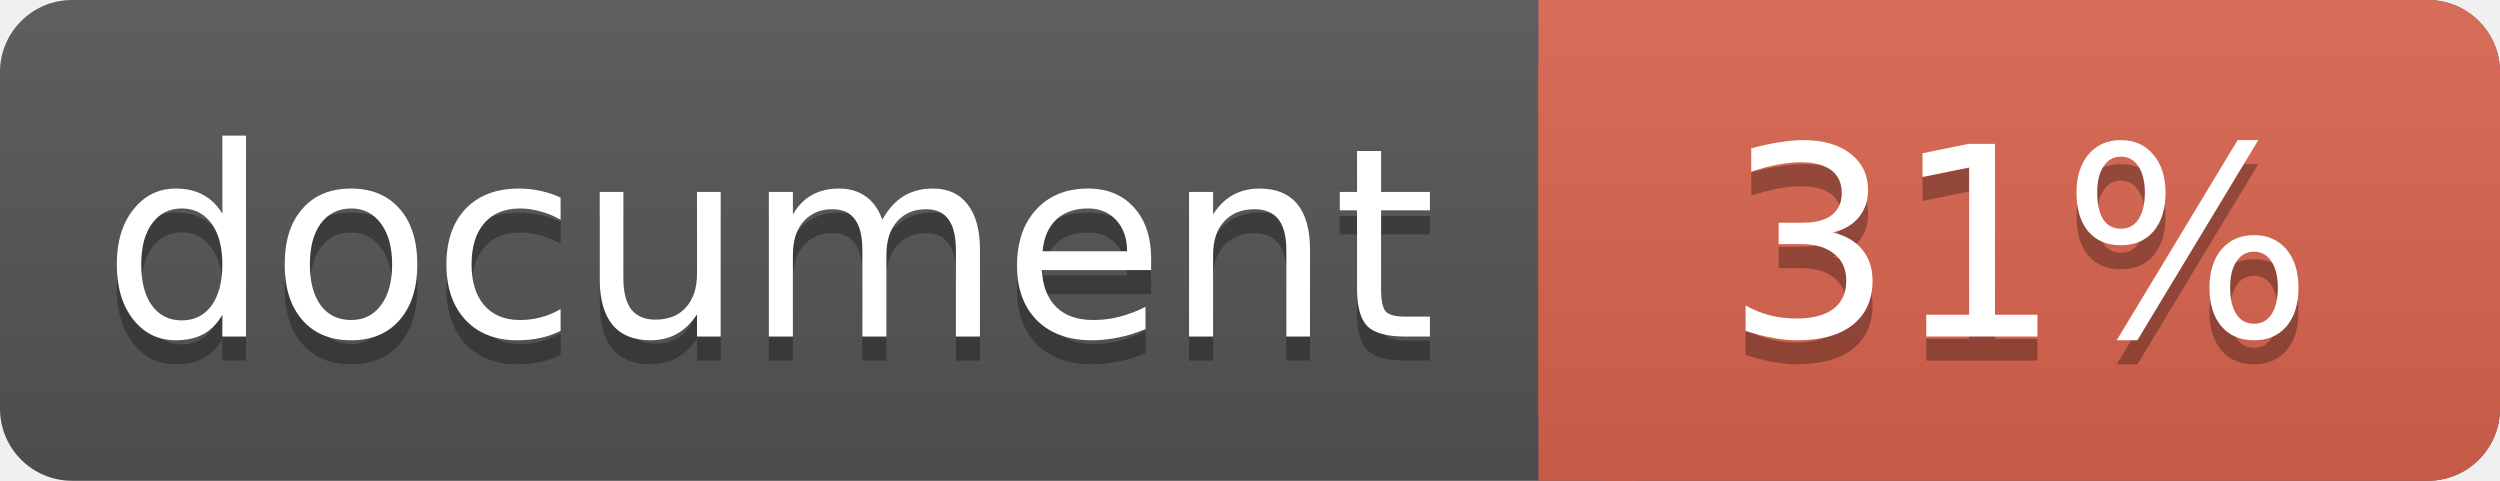
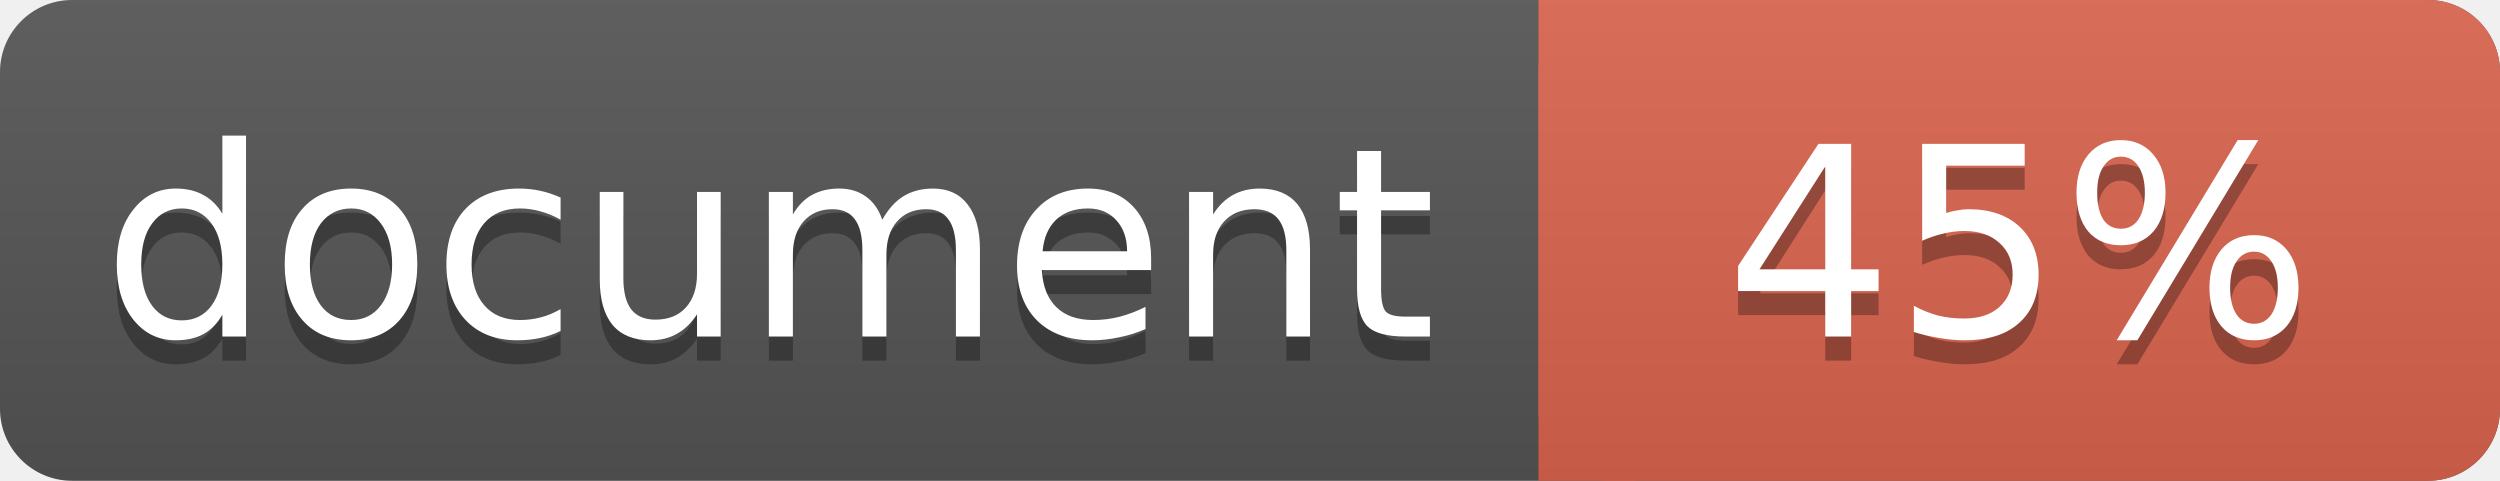
<svg xmlns="http://www.w3.org/2000/svg" width="104" height="20">
  <linearGradient id="a" x2="0" y2="100%">
    <stop offset="0" stop-color="#bbb" stop-opacity=".1" />
    <stop offset="1" stop-opacity=".1" />
  </linearGradient>
  <rect rx="3" width="104" height="20" fill="#555" />
  <rect rx="3" x="64" width="40" height="20" fill="#db654f" />
  <path fill="#db654f" d="M64 0h4v20h-4z" />
  <rect rx="3" width="104" height="20" fill="url(#a)" />
  <g fill="#fff" text-anchor="middle" font-family="DejaVu Sans,Verdana,Geneva,sans-serif" font-size="11">
    <text x="32" y="15" fill="#010101" fill-opacity=".3">document</text>
    <text x="32" y="14">document</text>
-     <text x="84" y="15" fill="#010101" fill-opacity=".3">31%</text>
-     <text x="84" y="14">31%</text>
+     <text x="84" y="15" fill="#010101" fill-opacity=".3">45%</text>
+     <text x="84" y="14">45%</text>
  </g>
</svg>
